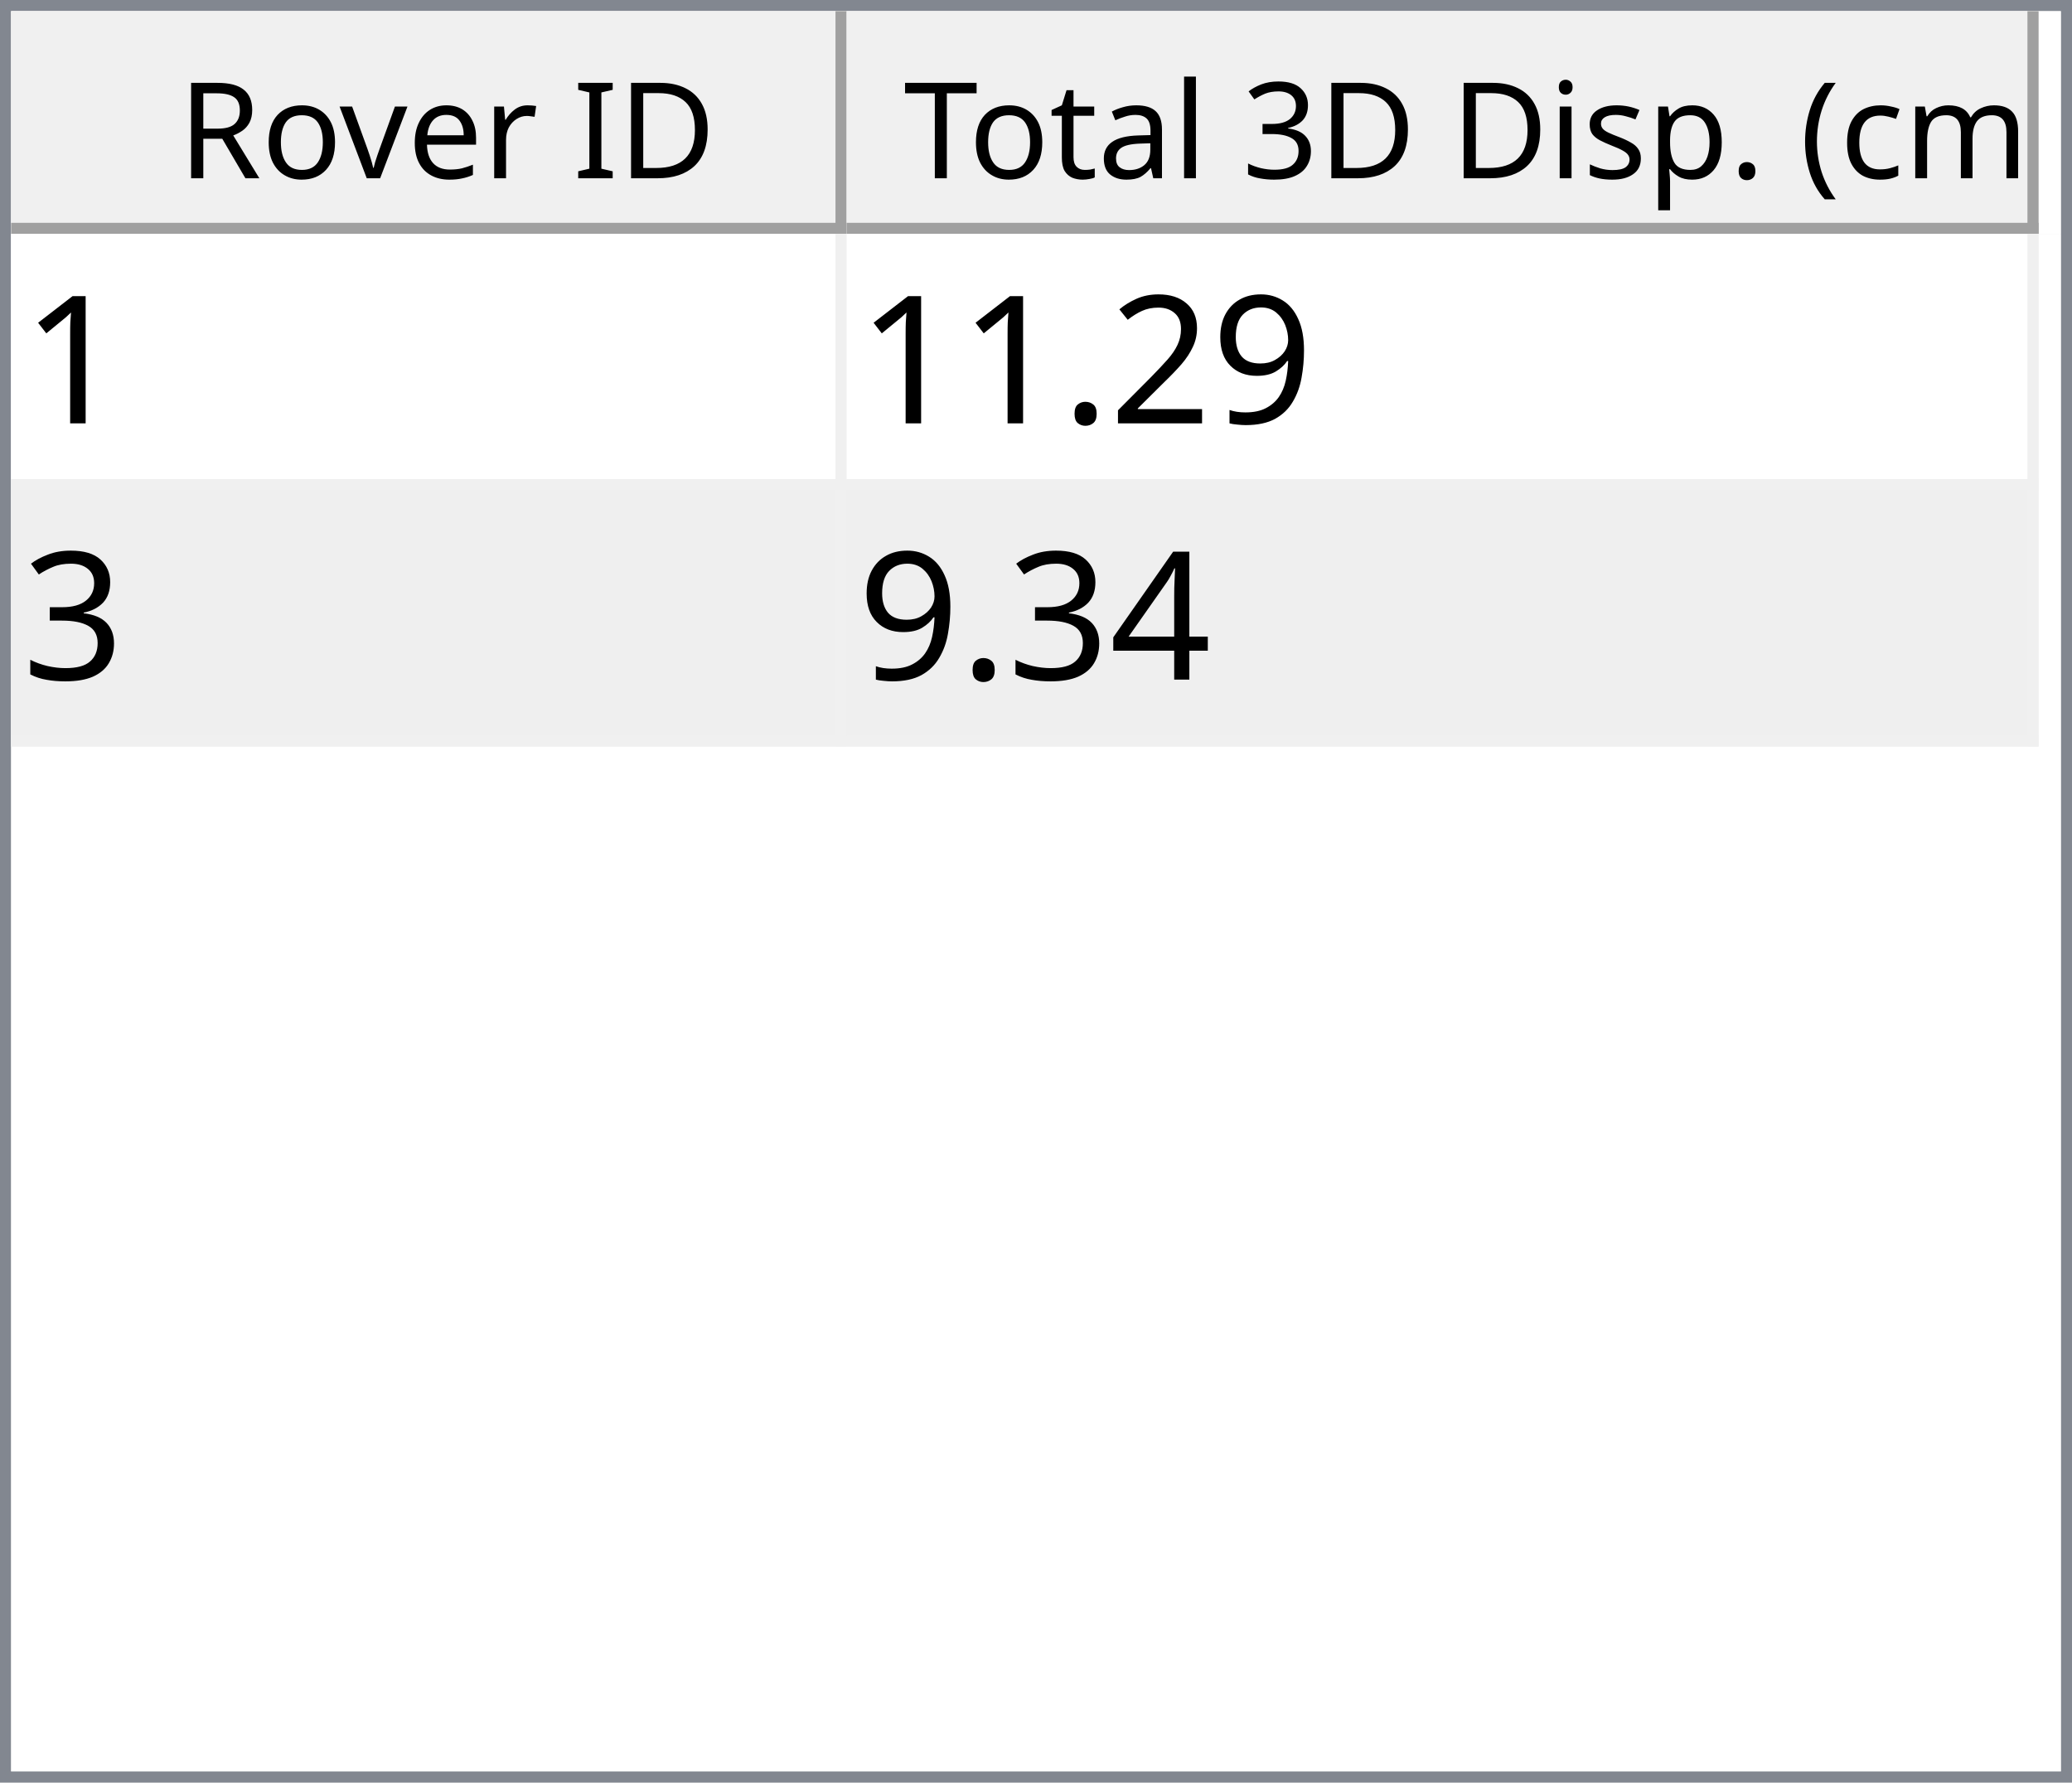
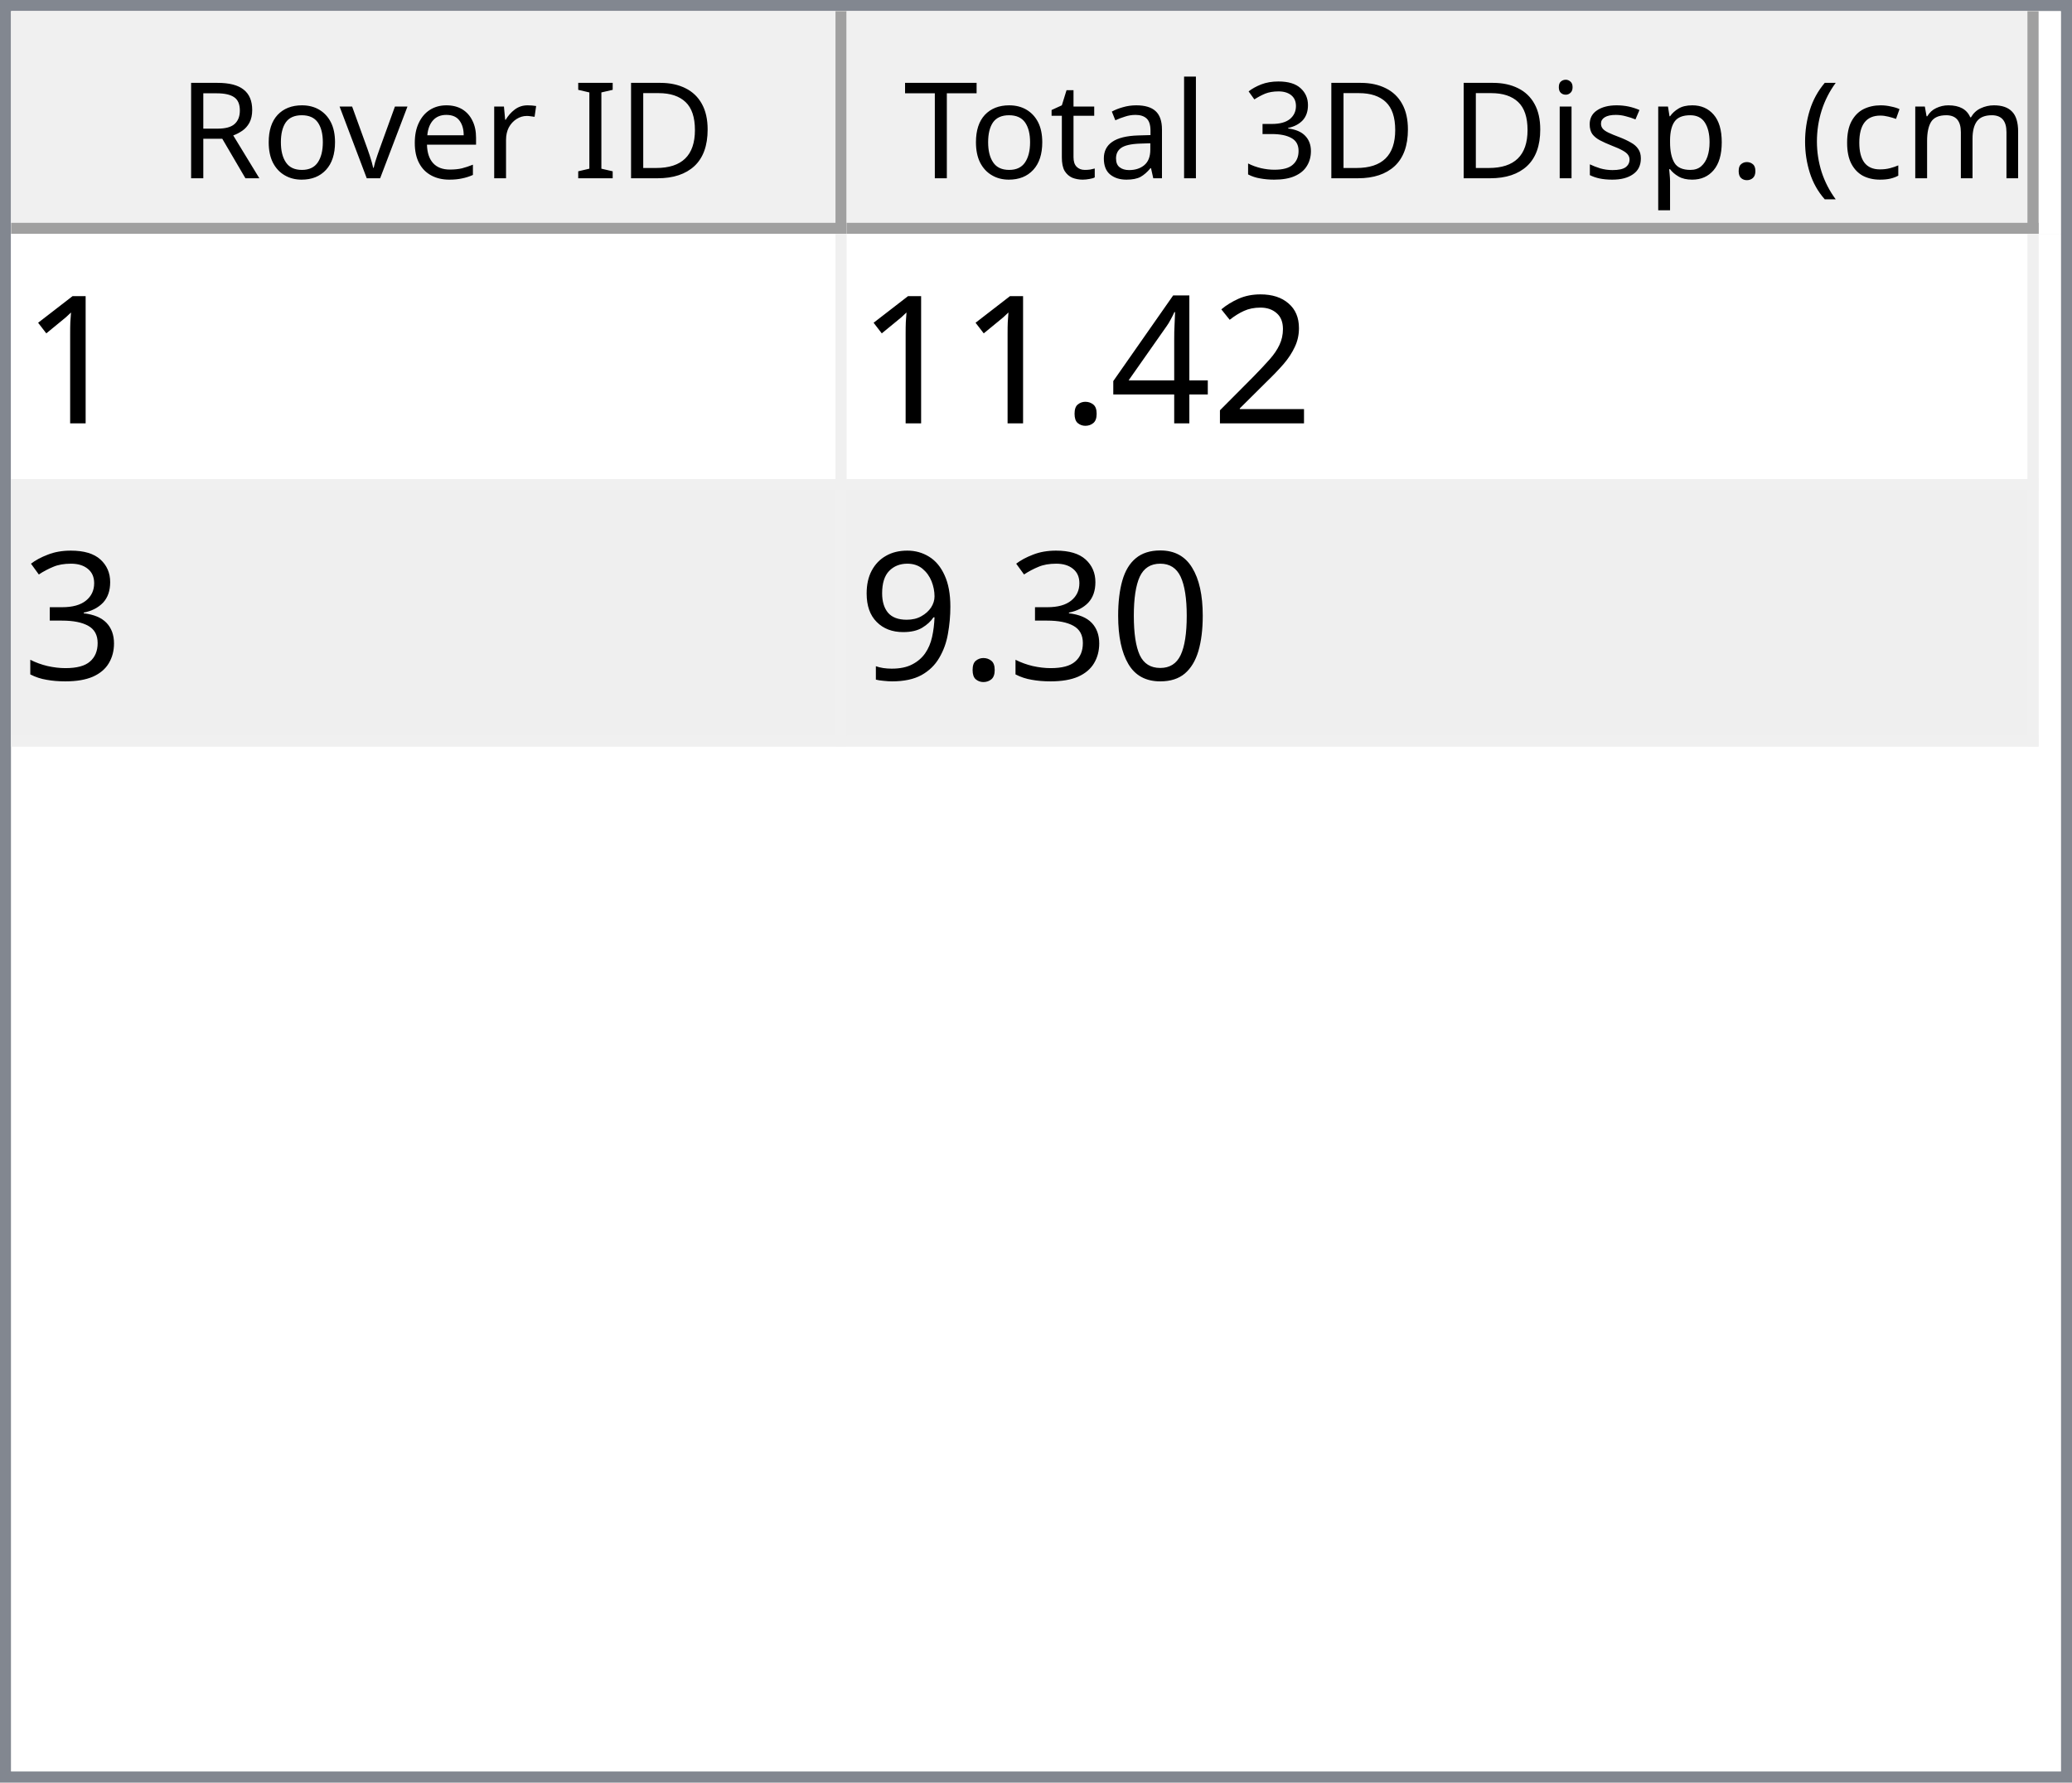
<svg xmlns="http://www.w3.org/2000/svg" style="fill-opacity:1; color-rendering:auto; color-interpolation:auto; text-rendering:auto; stroke:black; stroke-linecap:square; stroke-miterlimit:10; shape-rendering:auto; stroke-opacity:1; fill:black; stroke-dasharray:none; font-weight:normal; stroke-width:1; font-family:'Dialog'; font-style:normal; stroke-linejoin:miter; font-size:12px; stroke-dashoffset:0; image-rendering:auto;" width="186" height="160">
  <defs id="genericDefs" />
  <g>
    <defs id="defs1">
      <clipPath clipPathUnits="userSpaceOnUse" id="clipPath1">
        <path d="M0 0 L186 0 L186 160 L0 160 L0 0 Z" />
      </clipPath>
      <clipPath clipPathUnits="userSpaceOnUse" id="clipPath2">
        <path d="M0 0 L0 160 L186 160 L186 0 Z" />
      </clipPath>
      <clipPath clipPathUnits="userSpaceOnUse" id="clipPath3">
        <path d="M0 0 L0 20 L184 20 L184 0 Z" />
      </clipPath>
      <clipPath clipPathUnits="userSpaceOnUse" id="clipPath4">
        <path d="M0 0 L0 20 L75 20 L75 0 Z" />
      </clipPath>
      <clipPath clipPathUnits="userSpaceOnUse" id="clipPath5">
        <path d="M1 1 L1 19 L74 19 L74 1 Z" />
      </clipPath>
      <clipPath clipPathUnits="userSpaceOnUse" id="clipPath6">
        <path d="M0 0 L0 18 L73 18 L73 0 Z" />
      </clipPath>
      <clipPath clipPathUnits="userSpaceOnUse" id="clipPath7">
        <path d="M-0.5 -0.5 L-0.5 19.5 L74.5 19.5 L74.5 -0.5 Z" />
      </clipPath>
      <clipPath clipPathUnits="userSpaceOnUse" id="clipPath8">
        <path d="M0 0 L0 20 L107 20 L107 0 Z" />
      </clipPath>
      <clipPath clipPathUnits="userSpaceOnUse" id="clipPath9">
        <path d="M1 1 L1 19 L106 19 L106 1 Z" />
      </clipPath>
      <clipPath clipPathUnits="userSpaceOnUse" id="clipPath10">
        <path d="M0 0 L0 18 L105 18 L105 0 Z" />
      </clipPath>
      <clipPath clipPathUnits="userSpaceOnUse" id="clipPath11">
        <path d="M-0.5 -0.5 L-0.5 19.5 L106.5 19.5 L106.5 -0.5 Z" />
      </clipPath>
      <clipPath clipPathUnits="userSpaceOnUse" id="clipPath12">
        <path d="M0 0 L0 138 L184 138 L184 0 Z" />
      </clipPath>
      <clipPath clipPathUnits="userSpaceOnUse" id="clipPath13">
        <path d="M0 0 L0 46 L182 46 L182 0 Z" />
      </clipPath>
      <clipPath clipPathUnits="userSpaceOnUse" id="clipPath14">
        <path d="M-0.5 -0.5 L-0.5 45.5 L181.5 45.5 L181.5 -0.5 Z" />
      </clipPath>
      <clipPath clipPathUnits="userSpaceOnUse" id="clipPath15">
        <path d="M0 0 L0 22 L74 22 L74 0 Z" />
      </clipPath>
      <clipPath clipPathUnits="userSpaceOnUse" id="clipPath16">
        <path d="M0 0 L0 22 L106 22 L106 0 Z" />
      </clipPath>
      <font horiz-adv-x="64.551" id="font1">
        <font-face ascent="107.91" descent="25.098" units-per-em="100" style="font-style:normal; font-family:Segoe UI; font-weight:normal;" />
        <missing-glyph horiz-adv-x="64.551" d="M8.109 0 L8.109 68.266 L56.453 68.266 L56.453 0 L8.109 0 ZM15.328 7.234 L49.219 7.234 L49.219 61.031 L15.328 61.031 L15.328 7.234 Z" />
        <glyph unicode="D" horiz-adv-x="70.117" d="M9.188 0 L9.188 70.016 L28.516 70.016 Q65.531 70.016 65.531 35.891 Q65.531 19.672 55.25 9.836 Q44.969 0 27.734 0 L9.188 0 ZM17.391 62.594 L17.391 7.422 L27.828 7.422 Q41.609 7.422 49.273 14.797 Q56.938 22.172 56.938 35.688 Q56.938 62.594 28.328 62.594 L17.391 62.594 Z" />
        <glyph unicode="I" horiz-adv-x="26.611" d="M17.391 0 L9.188 0 L9.188 70.016 L17.391 70.016 L17.391 0 Z" />
        <glyph unicode=" " horiz-adv-x="27.393" d="" />
        <glyph unicode="r" horiz-adv-x="34.766" d="M34.188 41.891 Q32.078 43.5 28.125 43.5 Q23 43.5 19.555 38.672 Q16.109 33.844 16.109 25.484 L16.109 0 L8.109 0 L8.109 50 L16.109 50 L16.109 39.703 L16.312 39.703 Q18.016 44.969 21.531 47.922 Q25.047 50.875 29.391 50.875 Q32.516 50.875 34.188 50.203 L34.188 41.891 Z" />
        <glyph unicode="e" horiz-adv-x="52.295" d="M48.297 23 L12.984 23 Q13.188 14.656 17.484 10.109 Q21.781 5.562 29.297 5.562 Q37.75 5.562 44.828 11.141 L44.828 3.609 Q38.234 -1.172 27.391 -1.172 Q16.797 -1.172 10.742 5.641 Q4.688 12.453 4.688 24.812 Q4.688 36.469 11.305 43.82 Q17.922 51.172 27.734 51.172 Q37.547 51.172 42.922 44.828 Q48.297 38.484 48.297 27.203 L48.297 23 ZM40.094 29.781 Q40.047 36.719 36.75 40.578 Q33.453 44.438 27.594 44.438 Q21.922 44.438 17.969 40.383 Q14.016 36.328 13.094 29.781 L40.094 29.781 Z" />
        <glyph unicode="v" horiz-adv-x="47.9" d="M47.406 50 L27.484 0 L19.625 0 L0.688 50 L9.469 50 L22.172 13.672 Q23.578 9.672 23.922 6.688 L24.125 6.688 Q24.609 10.453 25.688 13.484 L38.969 50 L47.406 50 Z" />
        <glyph unicode="o" horiz-adv-x="58.594" d="M29 -1.172 Q17.922 -1.172 11.305 5.836 Q4.688 12.844 4.688 24.422 Q4.688 37.016 11.57 44.094 Q18.453 51.172 30.172 51.172 Q41.359 51.172 47.633 44.289 Q53.906 37.406 53.906 25.203 Q53.906 13.234 47.141 6.031 Q40.375 -1.172 29 -1.172 ZM29.594 44.438 Q21.875 44.438 17.383 39.188 Q12.891 33.938 12.891 24.703 Q12.891 15.828 17.43 10.695 Q21.969 5.562 29.594 5.562 Q37.359 5.562 41.531 10.594 Q45.703 15.625 45.703 24.906 Q45.703 34.281 41.531 39.359 Q37.359 44.438 29.594 44.438 Z" />
        <glyph unicode="R" horiz-adv-x="59.814" d="M59.375 0 L49.609 0 L37.891 19.625 Q36.281 22.359 34.766 24.289 Q33.25 26.219 31.664 27.438 Q30.078 28.656 28.25 29.219 Q26.422 29.781 24.125 29.781 L17.391 29.781 L17.391 0 L9.188 0 L9.188 70.016 L30.078 70.016 Q34.672 70.016 38.555 68.867 Q42.438 67.719 45.289 65.375 Q48.141 63.031 49.758 59.547 Q51.375 56.062 51.375 51.375 Q51.375 47.703 50.273 44.656 Q49.172 41.609 47.148 39.211 Q45.125 36.812 42.266 35.133 Q39.406 33.453 35.844 32.516 L35.844 32.328 Q37.594 31.547 38.891 30.547 Q40.188 29.547 41.359 28.18 Q42.531 26.812 43.68 25.078 Q44.828 23.344 46.234 21.047 L59.375 0 ZM17.391 62.594 L17.391 37.203 L28.516 37.203 Q31.594 37.203 34.203 38.133 Q36.812 39.062 38.719 40.797 Q40.625 42.531 41.703 45.047 Q42.781 47.562 42.781 50.688 Q42.781 56.297 39.141 59.445 Q35.5 62.594 28.609 62.594 L17.391 62.594 Z" />
        <glyph unicode=")" horiz-adv-x="30.176" d="M8.297 -15.922 L1.172 -15.922 Q16.406 2.344 16.406 26.812 Q16.406 51.469 1.078 70.016 L8.297 70.016 Q23.531 52.156 23.531 26.703 Q23.531 1.375 8.297 -15.922 Z" />
        <glyph unicode="m" horiz-adv-x="86.133" d="M79.109 0 L71.094 0 L71.094 28.719 Q71.094 37.016 68.531 40.727 Q65.969 44.438 59.906 44.438 Q54.781 44.438 51.195 39.75 Q47.609 35.062 47.609 28.516 L47.609 0 L39.594 0 L39.594 29.688 Q39.594 44.438 28.219 44.438 Q22.953 44.438 19.531 40.016 Q16.109 35.594 16.109 28.516 L16.109 0 L8.109 0 L8.109 50 L16.109 50 L16.109 42.094 L16.312 42.094 Q21.625 51.172 31.844 51.172 Q36.969 51.172 40.773 48.312 Q44.578 45.453 46 40.828 Q51.562 51.172 62.594 51.172 Q79.109 51.172 79.109 30.812 L79.109 0 Z" />
        <glyph unicode="c" horiz-adv-x="46.191" d="M42.188 2.297 Q36.422 -1.172 28.516 -1.172 Q17.828 -1.172 11.258 5.789 Q4.688 12.75 4.688 23.828 Q4.688 36.188 11.766 43.68 Q18.844 51.172 30.672 51.172 Q37.25 51.172 42.281 48.734 L42.281 40.531 Q36.719 44.438 30.375 44.438 Q22.703 44.438 17.797 38.945 Q12.891 33.453 12.891 24.516 Q12.891 15.719 17.508 10.641 Q22.125 5.562 29.891 5.562 Q36.422 5.562 42.188 9.906 L42.188 2.297 Z" />
        <glyph unicode="(" horiz-adv-x="30.176" d="M29.109 -15.922 L21.969 -15.922 Q6.844 1.375 6.844 26.703 Q6.844 52.156 21.969 70.016 L29.203 70.016 Q13.875 51.469 13.875 26.812 Q13.875 2.344 29.109 -15.922 Z" />
        <glyph unicode="." horiz-adv-x="21.68" d="M10.891 -1.078 Q8.641 -1.078 7.055 0.539 Q5.469 2.156 5.469 4.391 Q5.469 6.641 7.055 8.273 Q8.641 9.906 10.891 9.906 Q13.188 9.906 14.797 8.273 Q16.406 6.641 16.406 4.391 Q16.406 2.156 14.797 0.539 Q13.188 -1.078 10.891 -1.078 Z" />
        <glyph unicode="p" horiz-adv-x="58.789" d="M16.312 7.234 L16.109 7.234 L16.109 -23 L8.109 -23 L8.109 50 L16.109 50 L16.109 41.219 L16.312 41.219 Q22.219 51.172 33.594 51.172 Q43.266 51.172 48.688 44.461 Q54.109 37.75 54.109 26.469 Q54.109 13.922 48 6.375 Q41.891 -1.172 31.297 -1.172 Q21.578 -1.172 16.312 7.234 ZM16.109 27.391 L16.109 20.406 Q16.109 14.203 20.141 9.883 Q24.172 5.562 30.375 5.562 Q37.641 5.562 41.773 11.133 Q45.906 16.703 45.906 26.609 Q45.906 34.969 42.047 39.703 Q38.188 44.438 31.594 44.438 Q24.609 44.438 20.359 39.578 Q16.109 34.719 16.109 27.391 Z" />
        <glyph unicode="s" horiz-adv-x="42.432" d="M5.078 1.812 L5.078 10.406 Q11.625 5.562 19.484 5.562 Q30.031 5.562 30.031 12.594 Q30.031 14.594 29.125 15.992 Q28.219 17.391 26.68 18.461 Q25.141 19.531 23.07 20.383 Q21 21.234 18.609 22.172 Q15.281 23.484 12.766 24.828 Q10.25 26.172 8.57 27.859 Q6.891 29.547 6.031 31.695 Q5.172 33.844 5.172 36.719 Q5.172 40.234 6.789 42.945 Q8.406 45.656 11.086 47.484 Q13.766 49.312 17.211 50.242 Q20.656 51.172 24.312 51.172 Q30.812 51.172 35.938 48.922 L35.938 40.828 Q30.422 44.438 23.25 44.438 Q21 44.438 19.195 43.922 Q17.391 43.406 16.094 42.477 Q14.797 41.547 14.086 40.258 Q13.375 38.969 13.375 37.406 Q13.375 35.453 14.086 34.133 Q14.797 32.812 16.164 31.789 Q17.531 30.766 19.484 29.938 Q21.438 29.109 23.922 28.125 Q27.25 26.859 29.883 25.516 Q32.516 24.172 34.375 22.484 Q36.234 20.797 37.234 18.602 Q38.234 16.406 38.234 13.375 Q38.234 9.672 36.602 6.938 Q34.969 4.203 32.234 2.398 Q29.5 0.594 25.93 -0.289 Q22.359 -1.172 18.453 -1.172 Q10.75 -1.172 5.078 1.812 Z" />
        <glyph unicode="i" horiz-adv-x="24.219" d="M12.203 62.703 Q10.062 62.703 8.547 64.164 Q7.031 65.625 7.031 67.875 Q7.031 70.125 8.547 71.609 Q10.062 73.094 12.203 73.094 Q14.406 73.094 15.945 71.609 Q17.484 70.125 17.484 67.875 Q17.484 65.719 15.945 64.211 Q14.406 62.703 12.203 62.703 ZM16.109 0 L8.109 0 L8.109 50 L16.109 50 L16.109 0 Z" />
        <glyph unicode="3" horiz-adv-x="53.906" d="M46.531 19.828 Q46.531 15.094 44.75 11.211 Q42.969 7.328 39.719 4.57 Q36.469 1.812 31.93 0.297 Q27.391 -1.219 21.922 -1.219 Q11.922 -1.219 6 2.594 L6 11.188 Q13.094 5.609 22.219 5.609 Q25.875 5.609 28.828 6.539 Q31.781 7.469 33.906 9.227 Q36.031 10.984 37.18 13.477 Q38.328 15.969 38.328 19.094 Q38.328 32.812 18.797 32.812 L12.984 32.812 L12.984 39.594 L18.5 39.594 Q35.797 39.594 35.797 52.484 Q35.797 64.406 22.609 64.406 Q15.188 64.406 8.688 59.422 L8.688 67.188 Q15.375 71.188 24.609 71.188 Q29 71.188 32.57 69.969 Q36.141 68.75 38.68 66.555 Q41.219 64.359 42.609 61.281 Q44 58.203 44 54.5 Q44 40.672 30.031 36.719 L30.031 36.531 Q33.594 36.141 36.625 34.797 Q39.656 33.453 41.852 31.305 Q44.047 29.156 45.289 26.25 Q46.531 23.344 46.531 19.828 Z" />
        <glyph unicode="l" horiz-adv-x="24.219" d="M16.109 0 L8.109 0 L8.109 74.031 L16.109 74.031 L16.109 0 Z" />
        <glyph unicode="a" horiz-adv-x="50.879" d="M43.891 0 L35.891 0 L35.891 7.812 L35.688 7.812 Q30.469 -1.172 20.312 -1.172 Q12.844 -1.172 8.617 2.781 Q4.391 6.734 4.391 13.281 Q4.391 27.297 20.906 29.594 L35.891 31.688 Q35.891 44.438 25.594 44.438 Q16.547 44.438 9.281 38.281 L9.281 46.484 Q16.656 51.172 26.266 51.172 Q43.891 51.172 43.891 32.516 L43.891 0 ZM35.891 25.297 L23.828 23.641 Q18.266 22.859 15.43 20.875 Q12.594 18.891 12.594 13.875 Q12.594 10.203 15.211 7.883 Q17.828 5.562 22.172 5.562 Q28.125 5.562 32.008 9.742 Q35.891 13.922 35.891 20.312 L35.891 25.297 Z" />
        <glyph unicode="t" horiz-adv-x="33.887" d="M31.297 0.484 Q28.469 -1.078 23.828 -1.078 Q10.688 -1.078 10.688 13.578 L10.688 43.172 L2.094 43.172 L2.094 50 L10.688 50 L10.688 62.203 L18.703 64.797 L18.703 50 L31.297 50 L31.297 43.172 L18.703 43.172 L18.703 14.984 Q18.703 9.969 20.414 7.82 Q22.125 5.672 26.078 5.672 Q29.109 5.672 31.297 7.328 L31.297 0.484 Z" />
        <glyph unicode="T" horiz-adv-x="52.393" d="M50.594 62.594 L30.375 62.594 L30.375 0 L22.172 0 L22.172 62.594 L2 62.594 L2 70.016 L50.594 70.016 L50.594 62.594 Z" />
      </font>
      <font horiz-adv-x="75.0" id="font2">
        <font-face ascent="100.537" descent="21.973" units-per-em="100" style="font-style:normal; font-family:sans-serif; font-weight:normal;" />
        <missing-glyph horiz-adv-x="75.0" d="M12.5 0 L12.5 62.5 L62.5 62.5 L62.5 0 L12.5 0 ZM14.062 1.562 L60.938 1.562 L60.938 60.938 L14.062 60.938 L14.062 1.562 Z" />
        <glyph unicode="1" horiz-adv-x="55.615" d="M37.25 0 L28.469 0 L28.469 56 Q25.297 52.984 20.141 49.953 Q14.984 46.922 10.891 45.406 L10.891 53.906 Q18.266 57.375 23.781 62.305 Q29.297 67.234 31.594 71.875 L37.25 71.875 L37.25 0 Z" />
-         <glyph unicode="9" horiz-adv-x="55.615" d="M5.469 16.547 L13.922 17.328 Q14.984 11.375 18.016 8.688 Q21.047 6 25.781 6 Q29.828 6 32.883 7.859 Q35.938 9.719 37.891 12.82 Q39.844 15.922 41.164 21.195 Q42.484 26.469 42.484 31.938 Q42.484 32.516 42.438 33.688 Q39.797 29.5 35.234 26.883 Q30.672 24.266 25.344 24.266 Q16.453 24.266 10.305 30.711 Q4.156 37.156 4.156 47.703 Q4.156 58.594 10.578 65.234 Q17 71.875 26.656 71.875 Q33.641 71.875 39.43 68.117 Q45.219 64.359 48.219 57.398 Q51.219 50.438 51.219 37.25 Q51.219 23.531 48.242 15.406 Q45.266 7.281 39.383 3.031 Q33.5 -1.219 25.594 -1.219 Q17.188 -1.219 11.867 3.445 Q6.547 8.109 5.469 16.547 ZM41.453 48.141 Q41.453 55.719 37.43 60.156 Q33.406 64.594 27.734 64.594 Q21.875 64.594 17.531 59.812 Q13.188 55.031 13.188 47.406 Q13.188 40.578 17.312 36.305 Q21.438 32.031 27.484 32.031 Q33.594 32.031 37.523 36.305 Q41.453 40.578 41.453 48.141 Z" />
        <glyph unicode="2" horiz-adv-x="55.615" d="M50.344 8.453 L50.344 0 L3.031 0 Q2.938 3.172 4.047 6.109 Q5.859 10.938 9.836 15.625 Q13.812 20.312 21.344 26.469 Q33.016 36.031 37.117 41.625 Q41.219 47.219 41.219 52.203 Q41.219 57.422 37.477 61.008 Q33.734 64.594 27.734 64.594 Q21.391 64.594 17.578 60.789 Q13.766 56.984 13.719 50.25 L4.688 51.172 Q5.609 61.281 11.664 66.578 Q17.719 71.875 27.938 71.875 Q38.234 71.875 44.242 66.164 Q50.25 60.453 50.25 52 Q50.25 47.703 48.492 43.555 Q46.734 39.406 42.656 34.812 Q38.578 30.219 29.109 22.219 Q21.188 15.578 18.945 13.211 Q16.703 10.844 15.234 8.453 L50.344 8.453 Z" />
+         <glyph unicode="4" horiz-adv-x="55.615" d="M32.328 0 L32.328 17.141 L1.266 17.141 L1.266 25.203 L33.938 71.578 L41.109 71.578 L41.109 25.203 L50.781 25.203 L50.781 17.141 L41.109 17.141 L41.109 0 L32.328 0 ZM32.328 25.203 L32.328 57.469 L9.906 25.203 L32.328 25.203 Z" />
        <glyph unicode="." horiz-adv-x="27.783" d="M9.078 0 L9.078 10.016 L19.094 10.016 L19.094 0 L9.078 0 Z" />
        <glyph unicode="3" horiz-adv-x="55.615" d="M4.203 18.891 L12.984 20.062 Q14.5 12.594 18.141 9.297 Q21.781 6 27 6 Q33.203 6 37.477 10.297 Q41.75 14.594 41.75 20.953 Q41.75 27 37.797 30.93 Q33.844 34.859 27.734 34.859 Q25.25 34.859 21.531 33.891 L22.516 41.609 Q23.391 41.5 23.922 41.5 Q29.547 41.5 34.039 44.43 Q38.531 47.359 38.531 53.469 Q38.531 58.297 35.258 61.477 Q31.984 64.656 26.812 64.656 Q21.688 64.656 18.266 61.43 Q14.844 58.203 13.875 51.766 L5.078 53.328 Q6.688 62.156 12.398 67.016 Q18.109 71.875 26.609 71.875 Q32.469 71.875 37.398 69.359 Q42.328 66.844 44.945 62.5 Q47.562 58.156 47.562 53.266 Q47.562 48.641 45.07 44.828 Q42.578 41.016 37.703 38.766 Q44.047 37.312 47.562 32.695 Q51.078 28.078 51.078 21.141 Q51.078 11.766 44.242 5.25 Q37.406 -1.266 26.953 -1.266 Q17.531 -1.266 11.305 4.352 Q5.078 9.969 4.203 18.891 Z" />
-         <glyph unicode="4" horiz-adv-x="55.615" d="M32.328 0 L32.328 17.141 L1.266 17.141 L1.266 25.203 L33.938 71.578 L41.109 71.578 L41.109 25.203 L50.781 25.203 L50.781 17.141 L41.109 17.141 L41.109 0 L32.328 0 ZM32.328 25.203 L32.328 57.469 L9.906 25.203 L32.328 25.203 Z" />
+         <glyph unicode="0" horiz-adv-x="55.615" d="M4.156 35.297 Q4.156 48 6.766 55.742 Q9.375 63.484 14.523 67.68 Q19.672 71.875 27.484 71.875 Q33.25 71.875 37.594 69.555 Q41.938 67.234 44.773 62.867 Q47.609 58.5 49.219 52.227 Q50.828 45.953 50.828 35.297 Q50.828 22.703 48.242 14.969 Q45.656 7.234 40.508 3.008 Q35.359 -1.219 27.484 -1.219 Q17.141 -1.219 11.234 6.203 Q4.156 15.141 4.156 35.297 ZM13.188 35.297 Q13.188 17.672 17.312 11.836 Q21.438 6 27.484 6 Q33.547 6 37.672 11.859 Q41.797 17.719 41.797 35.297 Q41.797 52.984 37.672 58.789 Q33.547 64.594 27.391 64.594 Q21.344 64.594 17.719 59.469 Q13.188 52.938 13.188 35.297 Z" />
+         <glyph unicode="9" horiz-adv-x="55.615" d="M5.469 16.547 L13.922 17.328 Q14.984 11.375 18.016 8.688 Q21.047 6 25.781 6 Q29.828 6 32.883 7.859 Q35.938 9.719 37.891 12.82 Q39.844 15.922 41.164 21.195 Q42.484 26.469 42.484 31.938 Q42.484 32.516 42.438 33.688 Q39.797 29.5 35.234 26.883 Q30.672 24.266 25.344 24.266 Q16.453 24.266 10.305 30.711 Q4.156 37.156 4.156 47.703 Q4.156 58.594 10.578 65.234 Q17 71.875 26.656 71.875 Q33.641 71.875 39.43 68.117 Q45.219 64.359 48.219 57.398 Q51.219 50.438 51.219 37.25 Q51.219 23.531 48.242 15.406 Q45.266 7.281 39.383 3.031 Q33.5 -1.219 25.594 -1.219 Q17.188 -1.219 11.867 3.445 Q6.547 8.109 5.469 16.547 ZM41.453 48.141 Q41.453 55.719 37.43 60.156 Q33.406 64.594 27.734 64.594 Q21.875 64.594 17.531 59.812 Q13.188 55.031 13.188 47.406 Q13.188 40.578 17.312 36.305 Q21.438 32.031 27.484 32.031 Q33.594 32.031 37.523 36.305 Q41.453 40.578 41.453 48.141 Z" />
      </font>
    </defs>
    <g style="fill:white; stroke:white;">
      <rect x="0" y="0" width="186" style="clip-path:url(#clipPath1); stroke:none;" height="160" />
    </g>
    <g style="fill:white; text-rendering:optimizeSpeed; color-rendering:optimizeSpeed; image-rendering:optimizeSpeed; shape-rendering:crispEdges; stroke:white; color-interpolation:sRGB;">
      <rect x="0" width="186" height="160" y="0" style="stroke:none;" />
      <path style="stroke:none;" d="M0 160 L186 160 L186 0 L0 0 Z" />
    </g>
    <g style="fill:rgb(240,240,240); font-family:'Segoe UI'; stroke:rgb(240,240,240);">
      <rect x="0" y="0" width="186" style="clip-path:url(#clipPath2); stroke:none;" height="160" />
    </g>
    <g style="fill:rgb(130,135,144); font-family:'Segoe UI'; stroke:rgb(130,135,144);">
      <path d="M0 0 L186 0 L186 160 L0 160 L0 0 ZM1 1 L185 1 L185 159 L1 159 L1 1 Z" style="fill-rule:evenodd; clip-path:url(#clipPath2); stroke:none;" />
    </g>
    <g style="fill:white; font-family:'Segoe UI'; stroke:white;" transform="translate(1,1)">
      <rect x="0" y="0" width="184" style="clip-path:url(#clipPath3); stroke:none;" height="20" />
    </g>
    <g style="fill:rgb(240,240,240); font-family:'Segoe UI'; stroke:rgb(240,240,240);" transform="translate(1,1)">
      <rect x="0" y="0" width="75" style="clip-path:url(#clipPath4); stroke:none;" height="20" />
    </g>
    <g style="font-family:'Segoe UI';" transform="translate(2,2)">
      <text x="14" xml:space="preserve" y="14" style="clip-path:url(#clipPath6); stroke:none;">Rover ID</text>
    </g>
    <g style="fill:rgb(160,160,160); font-family:'Segoe UI'; stroke:rgb(160,160,160); stroke-linejoin:bevel;" transform="translate(1.5,1.5)">
      <line x1="74" x2="74" y1="0" style="fill:none; clip-path:url(#clipPath7);" y2="19" />
    </g>
    <g style="fill:rgb(160,160,160); font-family:'Segoe UI'; stroke:rgb(160,160,160); stroke-linejoin:bevel;" transform="matrix(1,0,0,1,1,1) translate(0.5,0.5)">
      <line x1="0" x2="74" y1="19" style="fill:none; clip-path:url(#clipPath7);" y2="19" />
    </g>
    <g style="fill:rgb(240,240,240); font-family:'Segoe UI'; stroke:rgb(240,240,240);" transform="translate(76,1)">
      <rect x="0" y="0" width="107" style="clip-path:url(#clipPath8); stroke:none;" height="20" />
    </g>
    <g style="font-family:'Segoe UI';" transform="translate(77,2)">
      <text x="1" xml:space="preserve" y="14" style="clip-path:url(#clipPath10); stroke:none;"> Total 3D Disp. (cm)</text>
    </g>
    <g style="fill:rgb(160,160,160); font-family:'Segoe UI'; stroke:rgb(160,160,160); stroke-linejoin:bevel;" transform="translate(76.5,1.5)">
      <line x1="106" x2="106" y1="0" style="fill:none; clip-path:url(#clipPath11);" y2="19" />
    </g>
    <g style="fill:rgb(160,160,160); font-family:'Segoe UI'; stroke:rgb(160,160,160); stroke-linejoin:bevel;" transform="matrix(1,0,0,1,76,1) translate(0.5,0.5)">
      <line x1="0" x2="106" y1="19" style="fill:none; clip-path:url(#clipPath11);" y2="19" />
    </g>
    <g style="fill:white; font-family:'Segoe UI'; stroke:white;" transform="translate(1,21)">
      <rect x="0" y="0" width="184" style="clip-path:url(#clipPath12); stroke:none;" height="138" />
    </g>
    <g style="fill:rgb(240,240,240); font-size:16px; font-family:sans-serif; stroke:rgb(240,240,240);" transform="translate(1,21)">
      <rect x="0" y="0" width="182" style="clip-path:url(#clipPath13); stroke:none;" height="46" />
      <line transform="translate(0.5,0.5)" x1="0" x2="181" y1="22" style="clip-path:url(#clipPath14); fill:none; stroke-linejoin:bevel;" y2="22" />
    </g>
    <g transform="matrix(1,0,0,1,1,21) translate(0.5,0.5)" style="fill:rgb(240,240,240); font-size:16px; font-family:sans-serif; stroke:rgb(240,240,240); stroke-linejoin:bevel;">
      <line x1="0" x2="181" y1="45" style="fill:none; clip-path:url(#clipPath14);" y2="45" />
    </g>
    <g transform="matrix(1,0,0,1,1,21) translate(0.5,0.5)" style="fill:rgb(240,240,240); font-size:16px; font-family:sans-serif; stroke:rgb(240,240,240); stroke-linejoin:bevel;">
      <line x1="74" x2="74" y1="0" style="fill:none; clip-path:url(#clipPath14);" y2="45" />
    </g>
    <g transform="matrix(1,0,0,1,1,21) translate(0.5,0.5)" style="fill:rgb(240,240,240); font-size:16px; font-family:sans-serif; stroke:rgb(240,240,240); stroke-linejoin:bevel;">
      <line x1="181" x2="181" y1="0" style="fill:none; clip-path:url(#clipPath14);" y2="45" />
    </g>
    <g style="fill:white; font-size:16px; font-family:sans-serif; stroke:white;" transform="matrix(1,0,0,1,1,21)">
      <rect x="0" y="0" width="74" style="clip-path:url(#clipPath15); stroke:none;" height="22" />
      <text x="1" y="17" style="fill:black; clip-path:url(#clipPath15); stroke:none;" xml:space="preserve">1</text>
    </g>
    <g style="fill:white; font-size:16px; font-family:sans-serif; stroke:white;" transform="matrix(1,0,0,1,1,21) translate(75,0)">
      <rect x="0" y="0" width="106" style="clip-path:url(#clipPath16); stroke:none;" height="22" />
-       <text x="1" y="17" style="fill:black; clip-path:url(#clipPath16); stroke:none;" xml:space="preserve">11.29</text>
+       <text x="1" y="17" style="fill:black; clip-path:url(#clipPath16); stroke:none;" xml:space="preserve">11.42</text>
    </g>
    <g style="fill:rgb(239,239,239); font-size:16px; font-family:sans-serif; stroke:rgb(239,239,239);" transform="matrix(1,0,0,1,1,21) translate(0,23)">
      <rect x="0" y="0" width="74" style="clip-path:url(#clipPath15); stroke:none;" height="22" />
      <text x="1" y="17" style="fill:black; clip-path:url(#clipPath15); stroke:none;" xml:space="preserve">3</text>
    </g>
    <g style="fill:rgb(239,239,239); font-size:16px; font-family:sans-serif; stroke:rgb(239,239,239);" transform="matrix(1,0,0,1,1,21) translate(75,23)">
      <rect x="0" y="0" width="106" style="clip-path:url(#clipPath16); stroke:none;" height="22" />
-       <text x="1" y="17" style="fill:black; clip-path:url(#clipPath16); stroke:none;" xml:space="preserve">9.34</text>
+       <text x="1" y="17" style="fill:black; clip-path:url(#clipPath16); stroke:none;" xml:space="preserve">9.30</text>
    </g>
  </g>
</svg>
